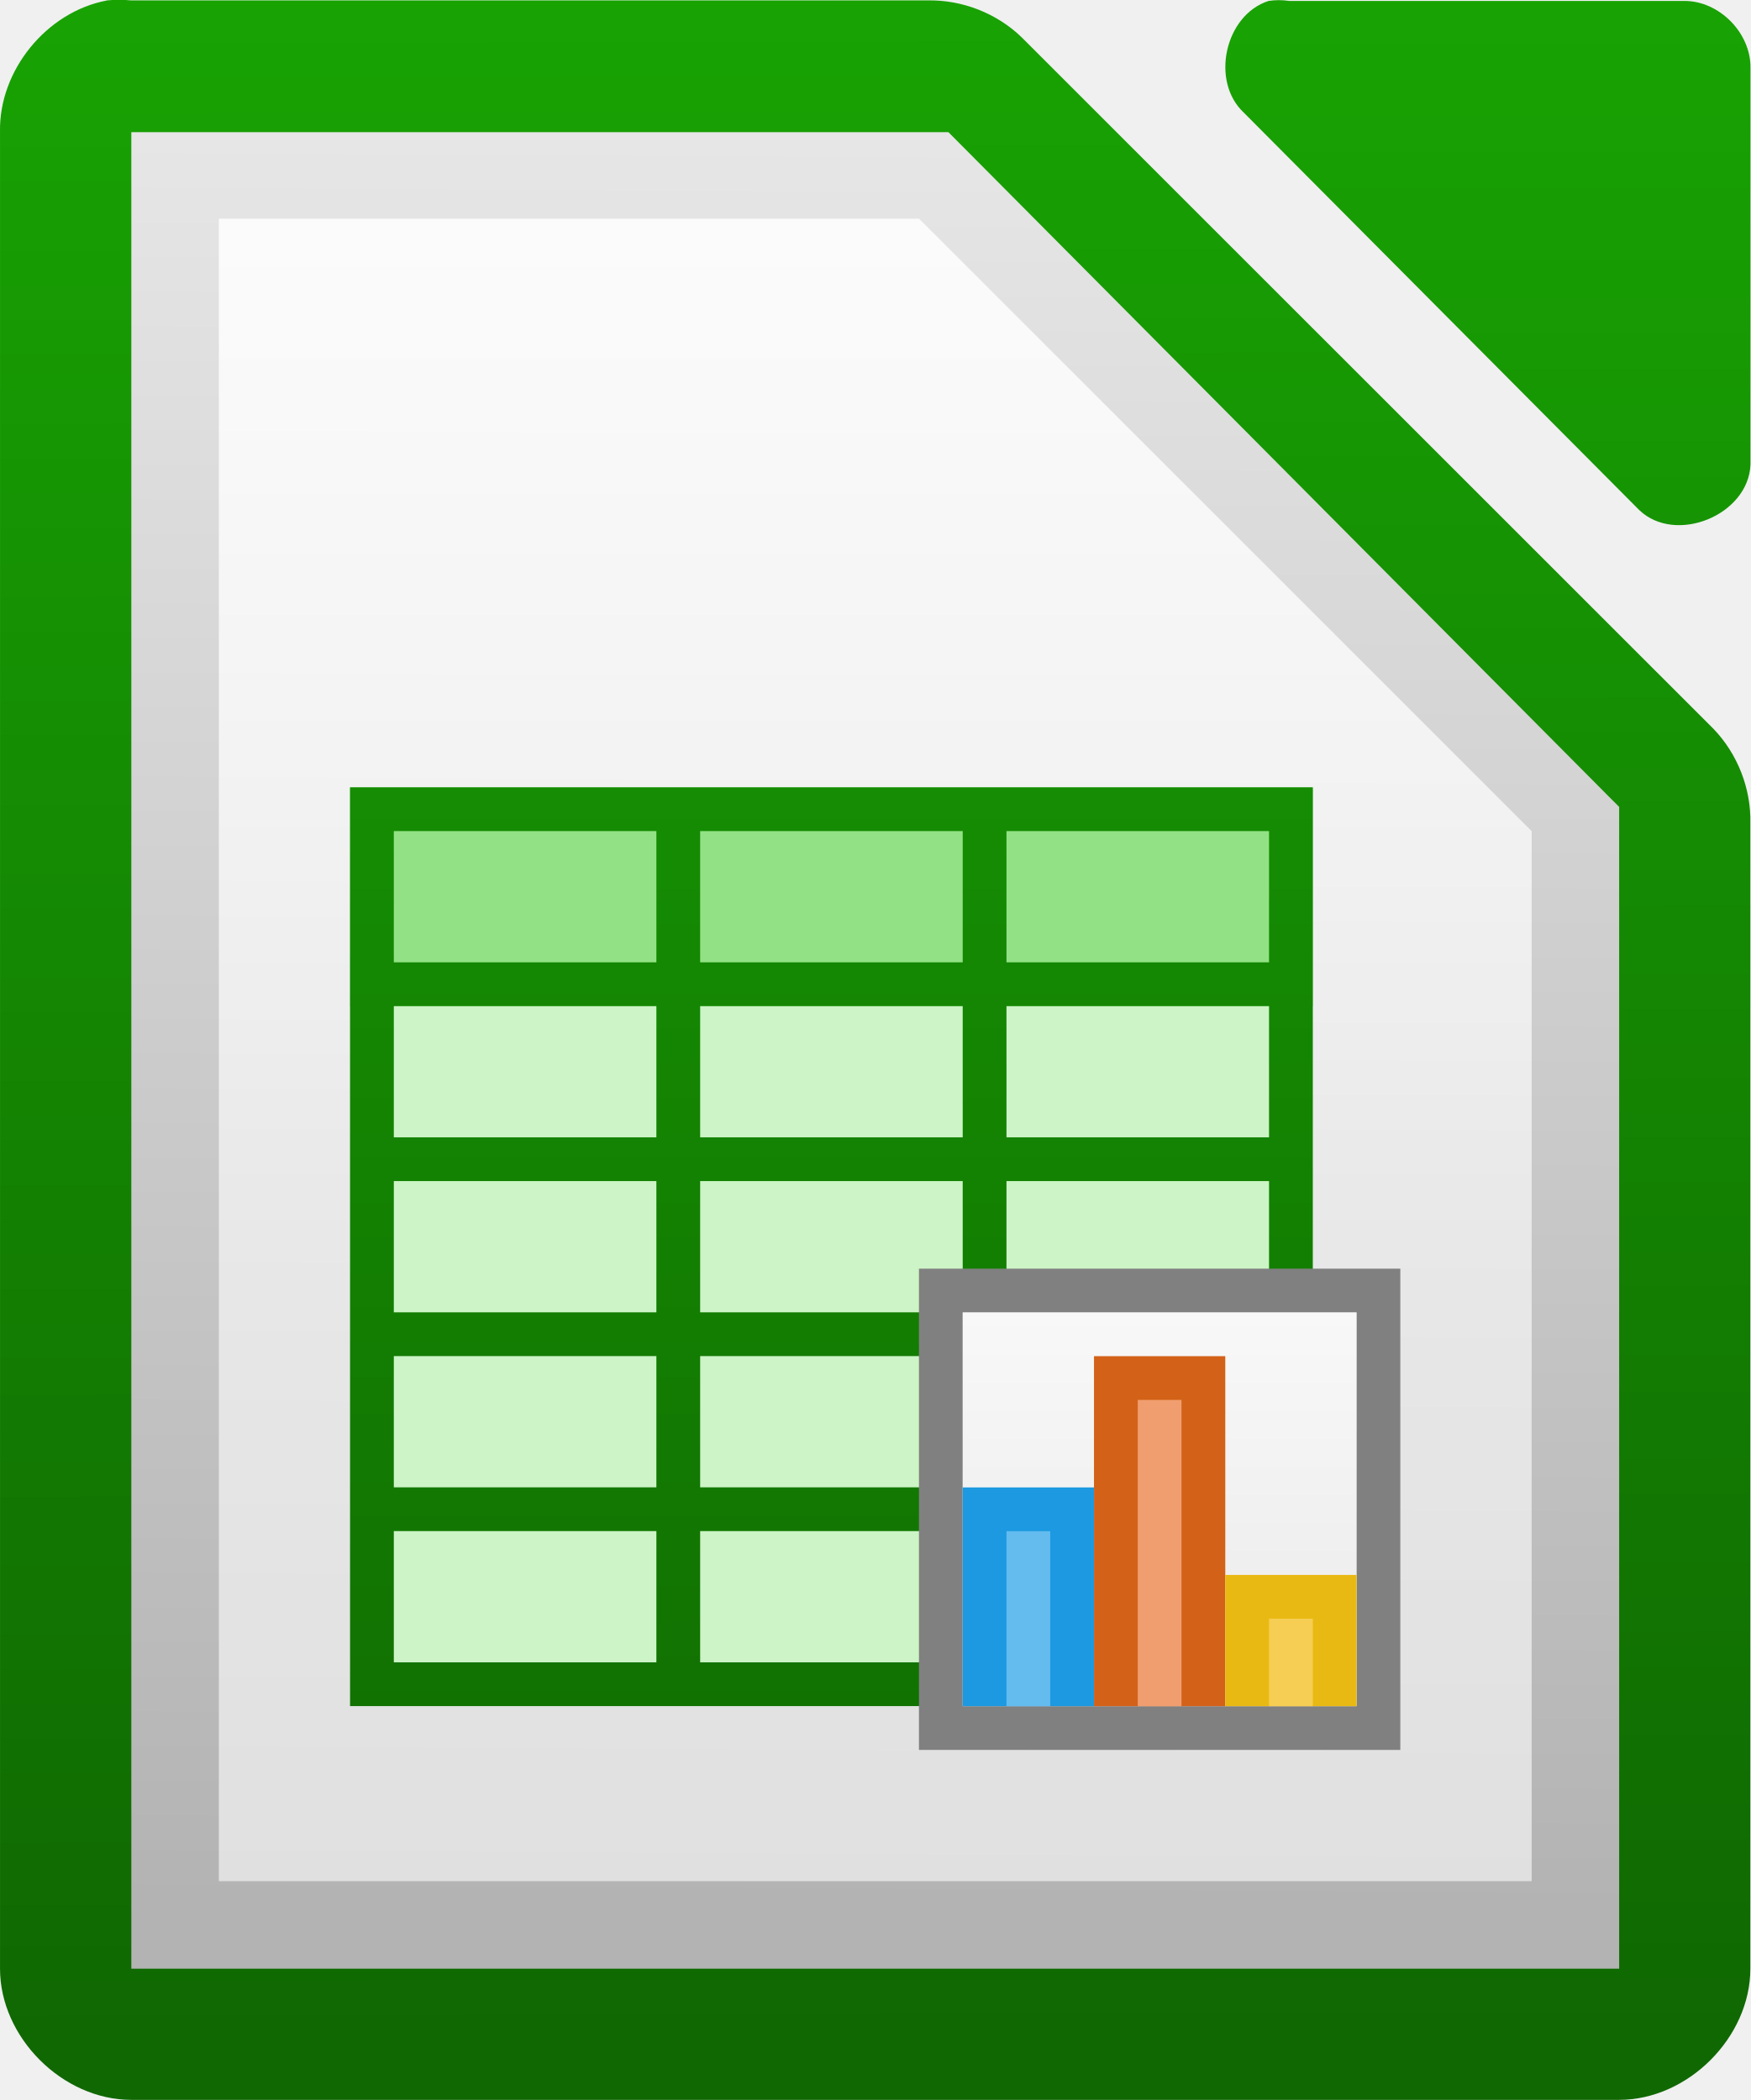
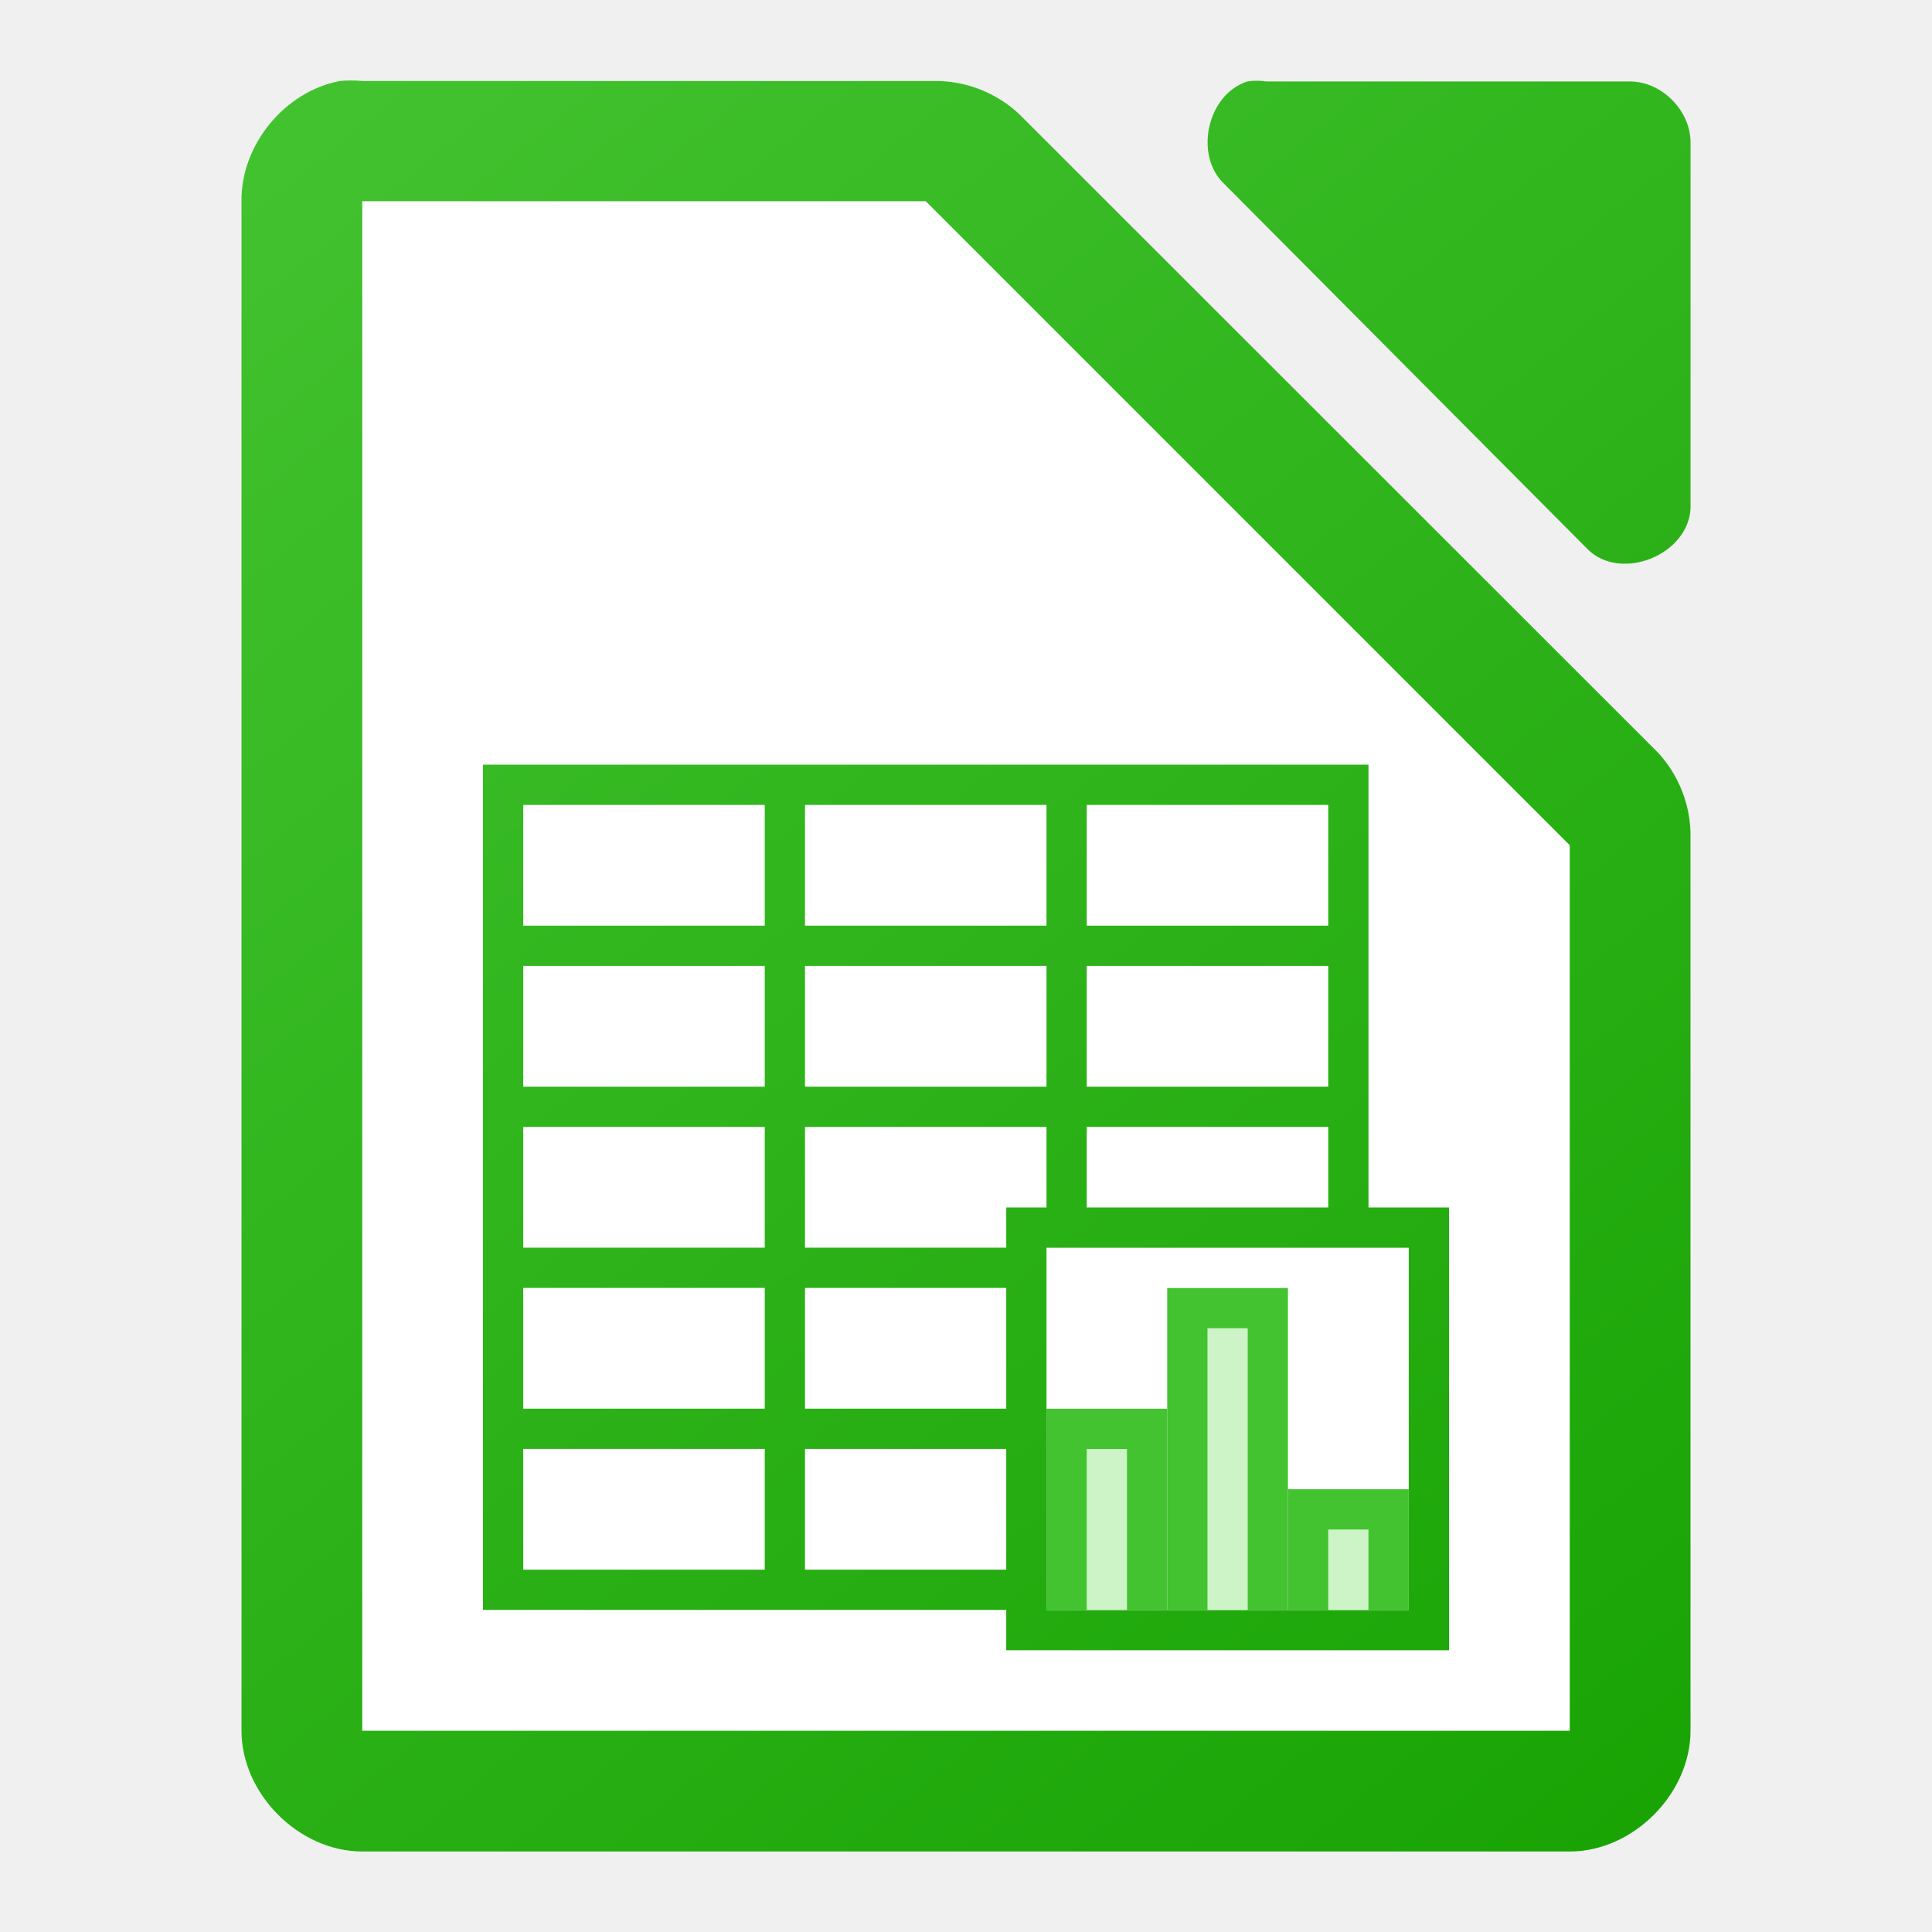
- <svg xmlns="http://www.w3.org/2000/svg" xmlns:xlink="http://www.w3.org/1999/xlink" height="48" width="40">
-   <linearGradient id="a">
+ <svg xmlns="http://www.w3.org/2000/svg" xmlns:xlink="http://www.w3.org/1999/xlink" height="48" width="48">
+   <linearGradient id="a" gradientUnits="userSpaceOnUse" x1="41" x2="7" xlink:href="#b" y1="47.002" y2="3.002" />
+   <linearGradient id="b">
    <stop offset="0" stop-color="#18a303" />
-     <stop offset="1" stop-color="#106802" />
+     <stop offset="1" stop-color="#43c330" />
  </linearGradient>
-   <linearGradient id="b" gradientUnits="userSpaceOnUse" x1="598" x2="598" xlink:href="#a" y1="858.002" y2="905.002" />
-   <linearGradient id="c" gradientTransform="matrix(1.5 0 0 1.80001 -231.5 510.715)" gradientUnits="userSpaceOnUse" x1="481" x2="481" xlink:href="#d" y1="-759.638" y2="-764.638" />
-   <linearGradient id="d">
-     <stop offset="0" stop-color="#fff" stop-opacity=".588" />
-     <stop offset="1" stop-color="#fff" stop-opacity=".863" />
-   </linearGradient>
-   <linearGradient id="e" gradientUnits="userSpaceOnUse" x1="4.594" x2="4.594" xlink:href="#d" y1="28.765" y2="4.522" />
-   <linearGradient id="f" gradientTransform="matrix(2.99213 0 0 3.00466 -874.7115 -727.4438)" gradientUnits="userSpaceOnUse" x1="294.343" x2="294.418" y1="256.581" y2="243.139">
-     <stop offset="0" stop-color="#b3b3b3" />
-     <stop offset="1" stop-color="#e6e6e6" />
-   </linearGradient>
-   <linearGradient id="g" gradientUnits="userSpaceOnUse" x1="110.969" x2="110.969" y1="976.3" y2="992.375">
-     <stop offset="0" stop-color="#666" />
-     <stop offset="1" stop-color="#333" />
-   </linearGradient>
-   <linearGradient id="h" gradientTransform="matrix(1 0 0 1.00011 0 -.10551)" gradientUnits="userSpaceOnUse" x1="110.969" x2="111" xlink:href="#a" y1="976.3" y2="991.875" />
-   <linearGradient id="i" gradientTransform="matrix(1.00399 0 0 1.00959 -1.1658 -9.36636)" gradientUnits="userSpaceOnUse" x1="110.969" x2="110.969" xlink:href="#a" y1="976.3" y2="992.375" />
-   <text transform="translate(61.61879 864.3064)" x="382.125" y="-1109.14">
-     <tspan x="382.125" y="-1109.14" />
-   </text>
-   <g fill="url(#g)" transform="matrix(2.9999 0 0 2.99884 -332.9885 -2927.974)">
-     <path d="m111.812 976.373c-.458.087-.821.533-.812 1v14.001c0.0.524.476 1 1 1h11.333c.524-0.0 1-.476 1-1v-8.731c.006-.264-.098-.529-.281-.719l-5.27-5.271c-.19-.184-.455-.287-.719-.281h-6.063c-.062-.006-.125-.006-.188 0z" fill="url(#h)" />
-     <path d="m120.663 976.376c-.333.107-.445.613-.188.852l3.012 3.029c.278.265.832.038.847-.347v-3.029c-0-.264-.239-.505-.502-.505h-3.012c-.052-.008-.105-.008-.157 0z" fill="url(#i)" />
+   <linearGradient id="c" gradientTransform="matrix(2.9999 0 0 2.99917 -328.9885 -2928.29)" gradientUnits="userSpaceOnUse" x1="123.667" x2="111.667" xlink:href="#b" y1="991.705" y2="977.034" />
+   <path d="m8.438 2.014c-1.375.262-2.462 1.599-2.438 2.998v37.988c0 1.57 1.429 3 3 3h30c1.571-0 3-1.43 3-3v-22.182c.018-.792-.293-1.587-.844-2.156l-15.812-15.805c-.569-.551-1.364-.862-2.156-.844h-14.188c-.187-.018-.376-.018-.562 0zm22.551.01c-.998.32-1.334 1.84-.564 2.555l9.035 9.082c.835.796 2.497.115 2.541-1.041v-9.082c-0-.793-.717-1.514-1.506-1.514h-9.035c-.156-.024-.315-.024-.471 0z" fill="url(#c)" />
+   <path d="m9 5v38h30v-22l-16-16z" fill="#fff" />
+   <path d="m12 18.998v1 3 1 3 1 3 1 3 1 4h1 12v1.002h11v-11h-2v-2.002-1-3-1-3-1h-1zm1 1h6v3h-6zm7 0h6v3h-6zm7 0h6v3h-6zm-14 4h6v3h-6zm7 0h6v3h-6zm7 0h6v3h-6zm-14 4h6v3h-6zm7 0h6v2.002h-1v .998h-5zm7 0h6v2.002h-6zm-1 3.002h8 1v9h-9v-.002-1-3-1-3zm-13 .998h6v3h-6zm7 0h5v3h-5zm-7 4h6v3h-6zm7 0h5v3h-5z" fill="url(#a)" />
+   <g fill="#43c330" transform="translate(-204 -80)">
+     <path d="m229.999 115h3v5h-3z" />
+     <path d="m232.999 112h3v8h-3z" />
+     <path d="m235.999 117h3v3h-3z" />
  </g>
-   <path d="m3.001 3.021v.75 40.5.727h.75 32.499.75v-.727-25.5-.328l-.234-.234-14.906-15-.187-.188h-.328-17.593-.75z" fill="url(#f)" />
-   <path d="m5.001 4.998h16l14 14v24h-30z" fill="url(#e)" />
-   <g transform="translate(-468.0007 895.6362)">
-     <path d="m476-877.638h22v21h-22z" fill="#ccf4c6" />
-     <path d="m476-877.638h22v5h-22z" fill="#92e285" />
-     <path d="m599 876v1 3 1 3 1 3 1 3 1 4h1 20 1v-1-3-1-3-1-3-1-3-1-3-1h-1zm1 1h6v3h-6zm7 0h6v3h-6zm7 0h6v3h-6zm-14 4h6v3h-6zm7 0h6v3h-6zm7 0h6v3h-6zm-14 4h6v3h-6zm7 0h6v3h-6zm7 0h6v3h-6zm-14 4h6v3h-6zm7 0h6v3h-6zm7 0h6v3h-6zm-14 4h6v3h-6zm7 0h6v3h-6zm7 0h6v3h-6z" fill="url(#b)" transform="translate(-123 -1753.64)" />
-     <path d="m489-866.638h11v11h-11z" fill="#808080" />
-     <path d="m490-865.638h9v9h-9z" fill="#ccc" />
-     <path d="m490-865.638h9v9h-9z" fill="url(#c)" />
-     <path d="m490-861.638h3v5h-3z" fill="#1c99e0" />
-     <path d="m493-864.638h3v8h-3z" fill="#d36118" />
-     <path d="m496-859.638h3v3h-3z" fill="#e9b913" />
-     <path d="m491-860.638h1v4h-1z" fill="#63bbee" />
-     <path d="m494-863.638h1v7h-1z" fill="#f09e6f" />
-     <path d="m497-858.638h1v2h-1z" fill="#f5ce53" />
+   <g fill="#ccf4c6" transform="translate(-204 -80)">
+     <path d="m230.999 116h1v4h-1z" />
+     <path d="m233.999 113h1v7h-1z" />
+     <path d="m236.999 118h1v2h-1z" />
  </g>
</svg>
